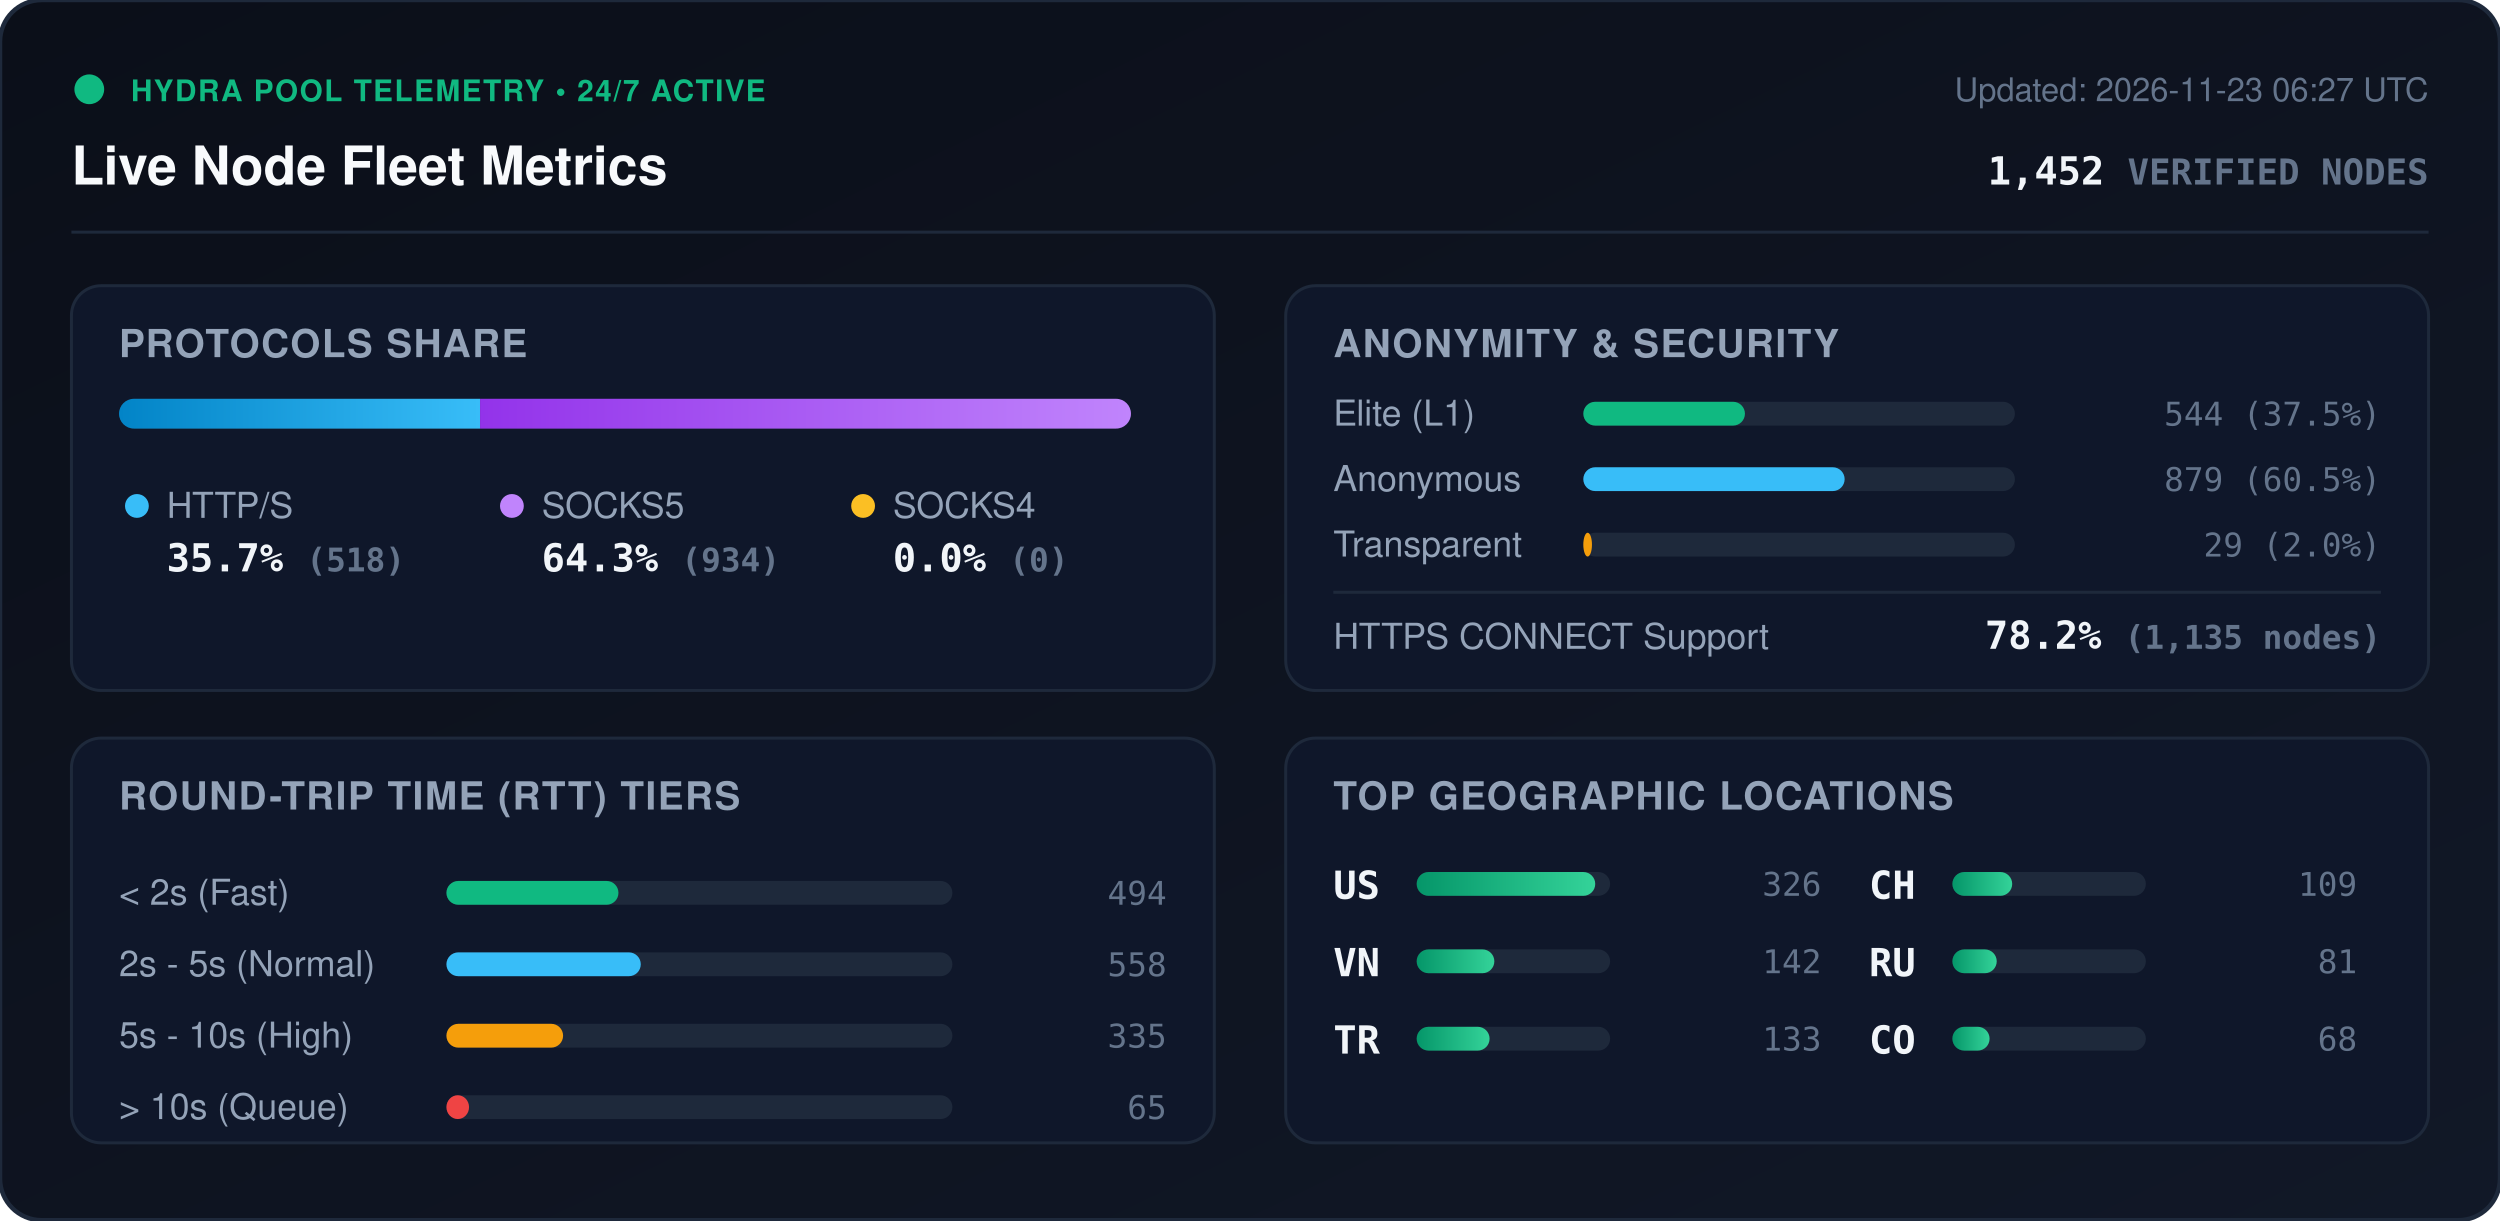
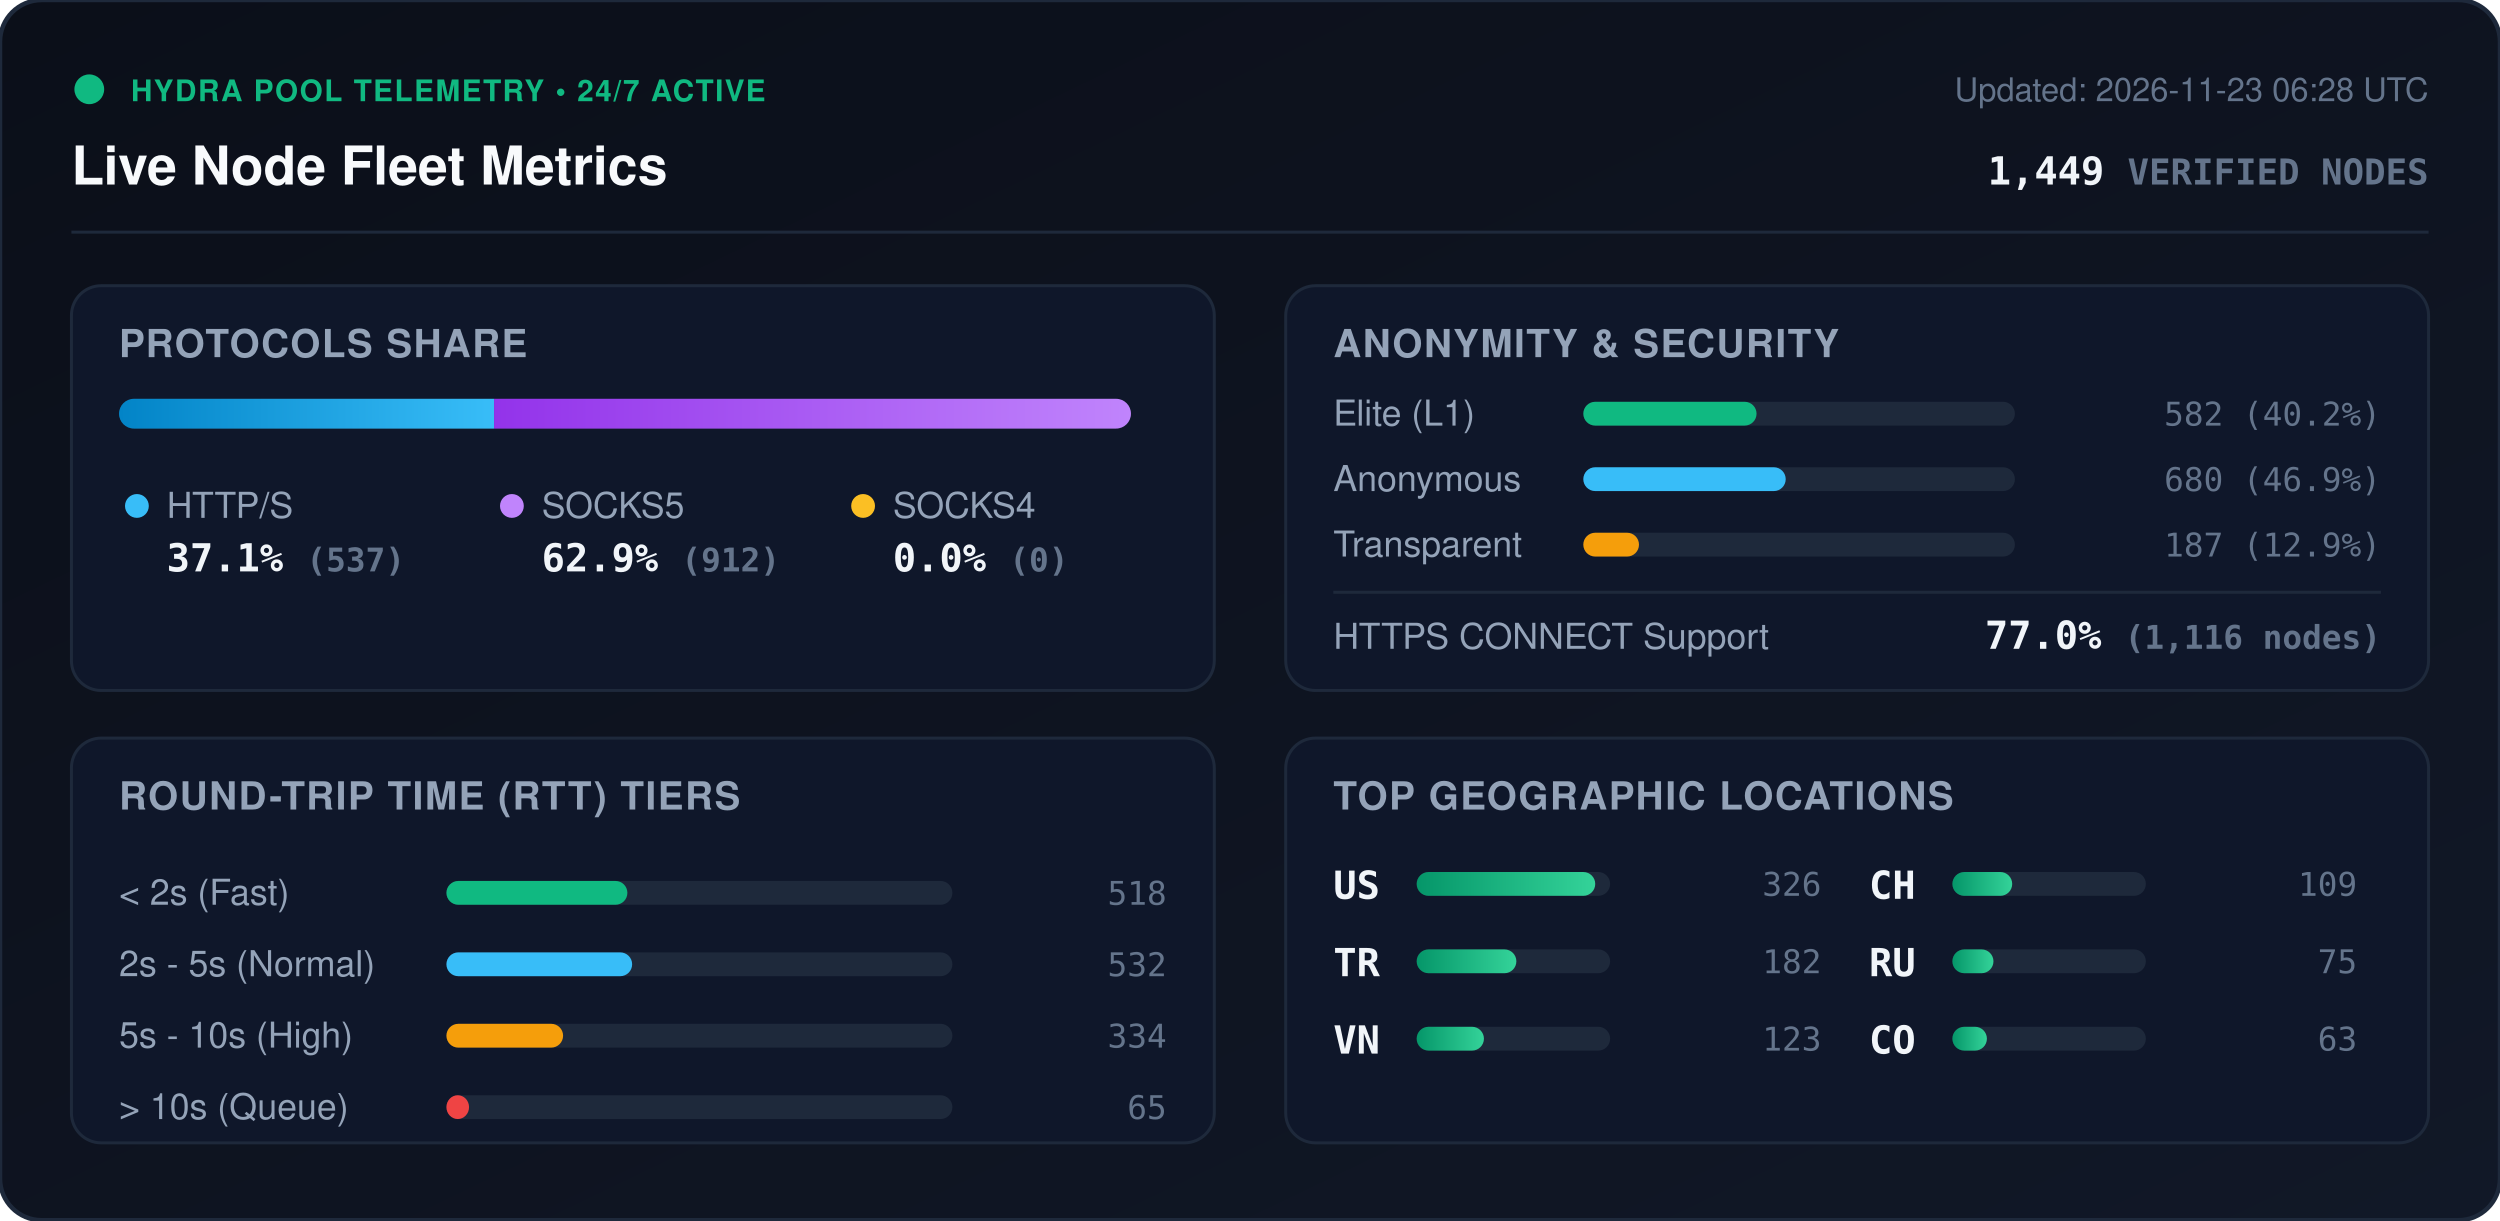
<svg xmlns="http://www.w3.org/2000/svg" viewBox="0 0 840 410" width="840" height="410" style="max-width: 100%; height: auto;">
  <defs>
    <linearGradient id="bg" x1="0%" y1="0%" x2="100%" y2="100%">
      <stop offset="0%" stop-color="#0b0f19" />
      <stop offset="100%" stop-color="#111827" />
    </linearGradient>
    <linearGradient id="bar-http" x1="0%" y1="0%" x2="100%" y2="0%">
      <stop offset="0%" stop-color="#0284c7" />
      <stop offset="100%" stop-color="#38bdf8" />
    </linearGradient>
    <linearGradient id="bar-socks5" x1="0%" y1="0%" x2="100%" y2="0%">
      <stop offset="0%" stop-color="#9333ea" />
      <stop offset="100%" stop-color="#c084fc" />
    </linearGradient>
    <linearGradient id="bar-socks4" x1="0%" y1="0%" x2="100%" y2="0%">
      <stop offset="0%" stop-color="#d97706" />
      <stop offset="100%" stop-color="#fbbf24" />
    </linearGradient>
    <linearGradient id="bar-green" x1="0%" y1="0%" x2="100%" y2="0%">
      <stop offset="0%" stop-color="#059669" />
      <stop offset="100%" stop-color="#34d399" />
    </linearGradient>
    <clipPath id="prog-track-clip">
      <rect width="340.0" height="10" rx="5" />
    </clipPath>
    <style>
      .title { font: 700 18px -apple-system, BlinkMacSystemFont, 'Segoe UI', Helvetica, Arial, sans-serif; fill: #f8fafc; }
      .sub { font: 500 11px -apple-system, BlinkMacSystemFont, 'Segoe UI', Helvetica, Arial, sans-serif; fill: #64748b; }
      .section-hdr { font: 600 13px -apple-system, BlinkMacSystemFont, 'Segoe UI', Helvetica, Arial, sans-serif; fill: #94a3b8; letter-spacing: 0.5px; }
      .metric-val { font: 700 13px -apple-system, BlinkMacSystemFont, 'Segoe UI', Helvetica, Arial, sans-serif; fill: #f1f5f9; }
      .metric-lbl { font: 500 12px -apple-system, BlinkMacSystemFont, 'Segoe UI', Helvetica, Arial, sans-serif; fill: #94a3b8; }
      .badge-txt { font: 700 10px -apple-system, BlinkMacSystemFont, 'Segoe UI', Helvetica, Arial, sans-serif; fill: #10b981; letter-spacing: 0.5px; }
      .mono { font-family: ui-monospace, SFMono-Regular, Menlo, Monaco, Consolas, monospace; }
      .pulse { animation: beacon 2s infinite ease-in-out; }
      @keyframes beacon { 0%, 100% { opacity: 1; } 50% { opacity: 0.35; } }
    </style>
  </defs>
  <rect width="840" height="410" rx="14" fill="url(#bg)" stroke="#1e293b" stroke-width="1.5" />
  <g transform="translate(24, 24)">
    <circle cx="6" cy="6" r="5" fill="#10b981" class="pulse" />
    <text x="20" y="10" class="badge-txt">HYDRA POOL TELEMETRY • 24/7 ACTIVE</text>
    <text x="0" y="38" class="title">Live Node Fleet Metrics</text>
-     <text x="792" y="10" text-anchor="end" class="sub">Updated: 2026-11-23 06:27 UTC</text>
-     <text x="792" y="38" text-anchor="end" class="metric-val mono" fill="#38bdf8">1,452 <tspan font-size="12" fill="#64748b">VERIFIED NODES</tspan>
+     <text x="792" y="10" text-anchor="end" class="sub">Updated: 2026-11-23 06:28 UTC</text>
+     <text x="792" y="38" text-anchor="end" class="metric-val mono" fill="#38bdf8">1,449 <tspan font-size="12" fill="#64748b">VERIFIED NODES</tspan>
    </text>
  </g>
  <line x1="24" y1="78" x2="816" y2="78" stroke="#1e293b" stroke-width="1" />
  <g transform="translate(24, 96)">
    <rect width="384" height="136" rx="10" fill="#0f172a" stroke="#1e293b" />
    <text x="16" y="24" class="section-hdr">PROTOCOLS SHARE</text>
    <g transform="translate(16, 38)">
      <rect width="340.0" height="10" rx="5" fill="#1e293b" />
      <g clip-path="url(#prog-track-clip)">
-         <rect x="0" width="121.3" height="10" fill="url(#bar-http)" />
-         <rect x="121.3" width="218.7" height="10" fill="url(#bar-socks5)" />
+         <rect x="0" width="126.0" height="10" fill="url(#bar-http)" />
+         <rect x="126.0" width="214.0" height="10" fill="url(#bar-socks5)" />
        <rect x="340.0" width="0.0" height="10" fill="url(#bar-socks4)" />
      </g>
    </g>
    <g transform="translate(16, 68)">
      <circle cx="6" cy="6" r="4" fill="#38bdf8" />
      <text x="16" y="10" class="metric-lbl">HTTP/S</text>
-       <text x="16" y="28" class="metric-val mono">35.7% <tspan font-size="11" fill="#64748b">(518)</tspan>
+       <text x="16" y="28" class="metric-val mono">37.1% <tspan font-size="11" fill="#64748b">(537)</tspan>
      </text>
      <circle cx="132" cy="6" r="4" fill="#c084fc" />
      <text x="142" y="10" class="metric-lbl">SOCKS5</text>
-       <text x="142" y="28" class="metric-val mono">64.3% <tspan font-size="11" fill="#64748b">(934)</tspan>
+       <text x="142" y="28" class="metric-val mono">62.9% <tspan font-size="11" fill="#64748b">(912)</tspan>
      </text>
      <circle cx="250" cy="6" r="4" fill="#fbbf24" />
      <text x="260" y="10" class="metric-lbl">SOCKS4</text>
      <text x="260" y="28" class="metric-val mono">0.0% <tspan font-size="11" fill="#64748b">(0)</tspan>
      </text>
    </g>
  </g>
  <g transform="translate(432, 96)">
    <rect width="384" height="136" rx="10" fill="#0f172a" stroke="#1e293b" />
    <text x="16" y="24" class="section-hdr">ANONYMITY &amp; SECURITY</text>
    <text x="16" y="47" class="metric-lbl">Elite (L1)</text>
    <rect x="100" y="39" width="145.0" height="8" rx="4" fill="#1e293b" />
-     <rect x="100" y="39" width="54.3" height="8" rx="4" fill="#10b981" />
-     <text x="368" y="47" text-anchor="end" class="mono sub" fill="#e2e8f0">544 (37.5%)</text>
+     <rect x="100" y="39" width="58.2" height="8" rx="4" fill="#10b981" />
+     <text x="368" y="47" text-anchor="end" class="mono sub" fill="#e2e8f0">582 (40.2%)</text>
    <text x="16" y="69" class="metric-lbl">Anonymous</text>
    <rect x="100" y="61" width="145.0" height="8" rx="4" fill="#1e293b" />
-     <rect x="100" y="61" width="87.8" height="8" rx="4" fill="#38bdf8" />
-     <text x="368" y="69" text-anchor="end" class="mono sub" fill="#e2e8f0">879 (60.5%)</text>
+     <rect x="100" y="61" width="68.0" height="8" rx="4" fill="#38bdf8" />
+     <text x="368" y="69" text-anchor="end" class="mono sub" fill="#e2e8f0">680 (46.9%)</text>
    <text x="16" y="91" class="metric-lbl">Transparent</text>
    <rect x="100" y="83" width="145.0" height="8" rx="4" fill="#1e293b" />
-     <rect x="100" y="83" width="2.9" height="8" rx="4" fill="#f59e0b" />
-     <text x="368" y="91" text-anchor="end" class="mono sub" fill="#e2e8f0">29 (2.0%)</text>
+     <rect x="100" y="83" width="18.7" height="8" rx="4" fill="#f59e0b" />
+     <text x="368" y="91" text-anchor="end" class="mono sub" fill="#e2e8f0">187 (12.9%)</text>
    <line x1="16" y1="103" x2="368" y2="103" stroke="#1e293b" stroke-width="1" />
    <text x="16" y="122" class="metric-lbl">HTTPS CONNECT Support</text>
-     <text x="368" y="122" text-anchor="end" class="metric-val mono" fill="#34d399">78.2% <tspan font-size="11" fill="#64748b">(1,135 nodes)</tspan>
+     <text x="368" y="122" text-anchor="end" class="metric-val mono" fill="#34d399">77.0% <tspan font-size="11" fill="#64748b">(1,116 nodes)</tspan>
    </text>
  </g>
  <g transform="translate(24, 248)">
    <rect width="384" height="136" rx="10" fill="#0f172a" stroke="#1e293b" />
    <text x="16" y="24" class="section-hdr">ROUND-TRIP TIME (RTT) TIERS</text>
    <g transform="translate(16, 42)">
      <text x="0" y="14" class="metric-lbl">&lt; 2s (Fast)</text>
      <rect x="110" y="6" width="170" height="8" rx="4" fill="#1e293b" />
-       <rect x="110" y="6" width="57.8" height="8" rx="4" fill="#10b981" />
-       <text x="352" y="14" text-anchor="end" class="mono sub">494</text>
+       <rect x="110" y="6" width="60.8" height="8" rx="4" fill="#10b981" />
+       <text x="352" y="14" text-anchor="end" class="mono sub">518</text>
      <text x="0" y="38" class="metric-lbl">2s - 5s (Normal)</text>
      <rect x="110" y="30" width="170" height="8" rx="4" fill="#1e293b" />
-       <rect x="110" y="30" width="65.3" height="8" rx="4" fill="#38bdf8" />
-       <text x="352" y="38" text-anchor="end" class="mono sub">558</text>
+       <rect x="110" y="30" width="62.4" height="8" rx="4" fill="#38bdf8" />
+       <text x="352" y="38" text-anchor="end" class="mono sub">532</text>
      <text x="0" y="62" class="metric-lbl">5s - 10s (High)</text>
      <rect x="110" y="54" width="170" height="8" rx="4" fill="#1e293b" />
      <rect x="110" y="54" width="39.2" height="8" rx="4" fill="#f59e0b" />
-       <text x="352" y="62" text-anchor="end" class="mono sub">335</text>
+       <text x="352" y="62" text-anchor="end" class="mono sub">334</text>
      <text x="0" y="86" class="metric-lbl">&gt; 10s (Queue)</text>
      <rect x="110" y="78" width="170" height="8" rx="4" fill="#1e293b" />
      <rect x="110" y="78" width="7.6" height="8" rx="4" fill="#ef4444" />
      <text x="352" y="86" text-anchor="end" class="mono sub">65</text>
    </g>
  </g>
  <g transform="translate(432, 248)">
    <rect width="384" height="136" rx="10" fill="#0f172a" stroke="#1e293b" />
    <text x="16" y="24" class="section-hdr">TOP GEOGRAPHIC LOCATIONS</text>
    <g transform="translate(16, 42)">
      <g transform="translate(0, 0)">
        <text x="0" y="12" class="mono metric-val" font-size="12">US</text>
        <rect x="28" y="3" width="65" height="8" rx="4" fill="#1e293b" />
        <rect x="28" y="3" width="60.0" height="8" rx="4" fill="url(#bar-green)" />
        <text x="164" y="11" text-anchor="end" class="mono sub">326</text>
      </g>
      <g transform="translate(0, 26)">
+         <text x="0" y="12" class="mono metric-val" font-size="12">TR</text>
+         <rect x="28" y="3" width="65" height="8" rx="4" fill="#1e293b" />
+         <rect x="28" y="3" width="33.5" height="8" rx="4" fill="url(#bar-green)" />
+         <text x="164" y="11" text-anchor="end" class="mono sub">182</text>
+       </g>
+       <g transform="translate(0, 52)">
        <text x="0" y="12" class="mono metric-val" font-size="12">VN</text>
        <rect x="28" y="3" width="65" height="8" rx="4" fill="#1e293b" />
-         <rect x="28" y="3" width="26.1" height="8" rx="4" fill="url(#bar-green)" />
-         <text x="164" y="11" text-anchor="end" class="mono sub">142</text>
-       </g>
-       <g transform="translate(0, 52)">
-         <text x="0" y="12" class="mono metric-val" font-size="12">TR</text>
-         <rect x="28" y="3" width="65" height="8" rx="4" fill="#1e293b" />
-         <rect x="28" y="3" width="24.5" height="8" rx="4" fill="url(#bar-green)" />
-         <text x="164" y="11" text-anchor="end" class="mono sub">133</text>
+         <rect x="28" y="3" width="22.6" height="8" rx="4" fill="url(#bar-green)" />
+         <text x="164" y="11" text-anchor="end" class="mono sub">123</text>
      </g>
      <g transform="translate(180, 0)">
        <text x="0" y="12" class="mono metric-val" font-size="12">CH</text>
        <rect x="28" y="3" width="65" height="8" rx="4" fill="#1e293b" />
        <rect x="28" y="3" width="20.1" height="8" rx="4" fill="url(#bar-green)" />
        <text x="164" y="11" text-anchor="end" class="mono sub">109</text>
      </g>
      <g transform="translate(180, 26)">
        <text x="0" y="12" class="mono metric-val" font-size="12">RU</text>
        <rect x="28" y="3" width="65" height="8" rx="4" fill="#1e293b" />
-         <rect x="28" y="3" width="14.9" height="8" rx="4" fill="url(#bar-green)" />
-         <text x="164" y="11" text-anchor="end" class="mono sub">81</text>
+         <rect x="28" y="3" width="13.8" height="8" rx="4" fill="url(#bar-green)" />
+         <text x="164" y="11" text-anchor="end" class="mono sub">75</text>
      </g>
      <g transform="translate(180, 52)">
        <text x="0" y="12" class="mono metric-val" font-size="12">CO</text>
        <rect x="28" y="3" width="65" height="8" rx="4" fill="#1e293b" />
-         <rect x="28" y="3" width="12.5" height="8" rx="4" fill="url(#bar-green)" />
-         <text x="164" y="11" text-anchor="end" class="mono sub">68</text>
+         <rect x="28" y="3" width="11.6" height="8" rx="4" fill="url(#bar-green)" />
+         <text x="164" y="11" text-anchor="end" class="mono sub">63</text>
      </g>
    </g>
  </g>
</svg>
